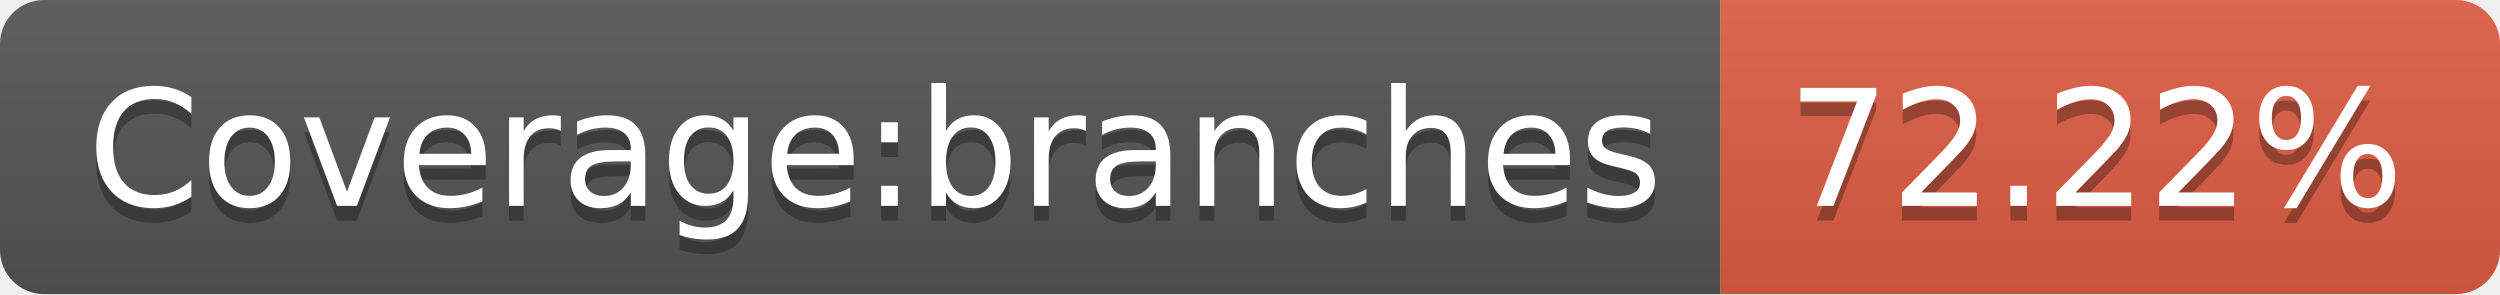
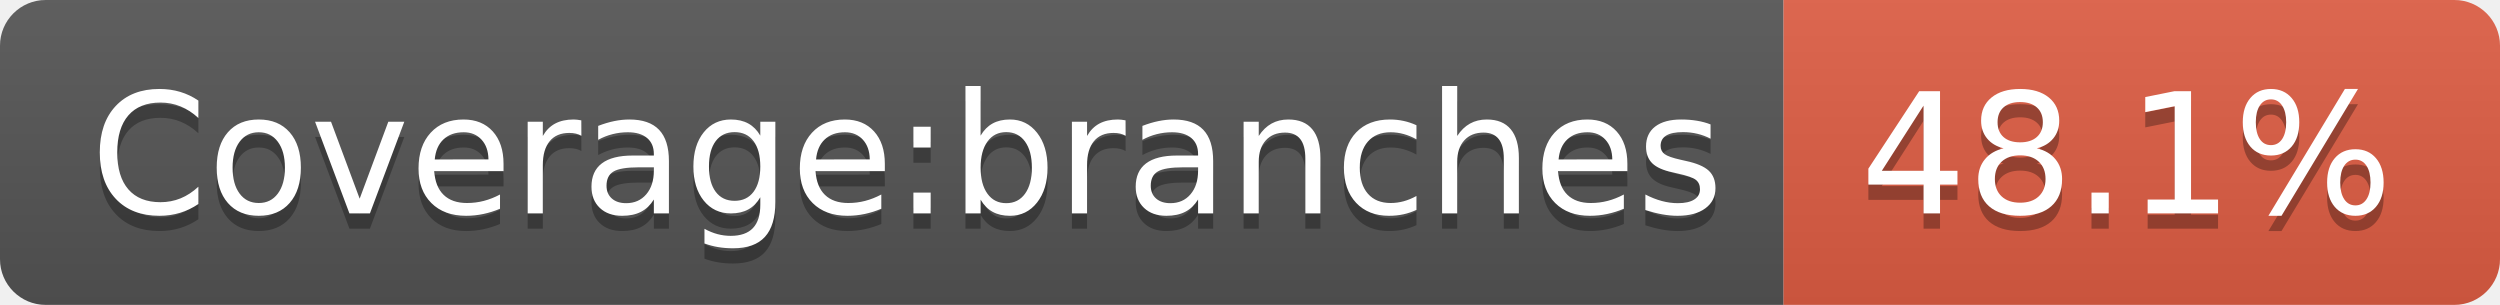
- <svg xmlns="http://www.w3.org/2000/svg" width="170" height="20" role="img" aria-label="Coverage:branches: 72.22%">
+ <svg xmlns="http://www.w3.org/2000/svg" width="164" height="20" role="img" aria-label="Coverage:branches: 48.1%">
  <linearGradient id="s" x2="0" y2="100%">
    <stop offset="0" stop-color="#bbb" stop-opacity=".1" />
    <stop offset="1" stop-opacity=".1" />
  </linearGradient>
  <clipPath id="r">
-     <rect width="170" height="20" rx="3" fill="#fff" />
+     <rect width="164" height="20" rx="3" fill="#fff" />
  </clipPath>
  <g clip-path="url(#r)">
    <rect width="117" height="20" fill="#555" />
-     <rect x="117" width="53" height="20" fill="#e05d44" />
-     <rect width="170" height="20" fill="url(#s)" />
+     <rect x="117" width="47" height="20" fill="#e05d44" />
+     <rect width="164" height="20" fill="url(#s)" />
  </g>
  <g fill="#fff" text-anchor="middle" font-family="Verdana,Geneva,DejaVu Sans,sans-serif" text-rendering="geometricPrecision" font-size="110">
    <text aria-hidden="true" x="595" y="150" fill="#010101" fill-opacity=".3" transform="scale(.1)" textLength="1070">Coverage:branches</text>
    <text x="595" y="140" transform="scale(.1)" fill="#fff" textLength="1070">Coverage:branches</text>
-     <text aria-hidden="true" x="1425" y="150" fill="#010101" fill-opacity=".3" transform="scale(.1)" textLength="430">72.22%</text>
-     <text x="1425" y="140" transform="scale(.1)" fill="#fff" textLength="430">72.22%</text>
+     <text aria-hidden="true" x="1395" y="150" fill="#010101" fill-opacity=".3" transform="scale(.1)" textLength="370">48.1%</text>
+     <text x="1395" y="140" transform="scale(.1)" fill="#fff" textLength="370">48.1%</text>
  </g>
</svg>
